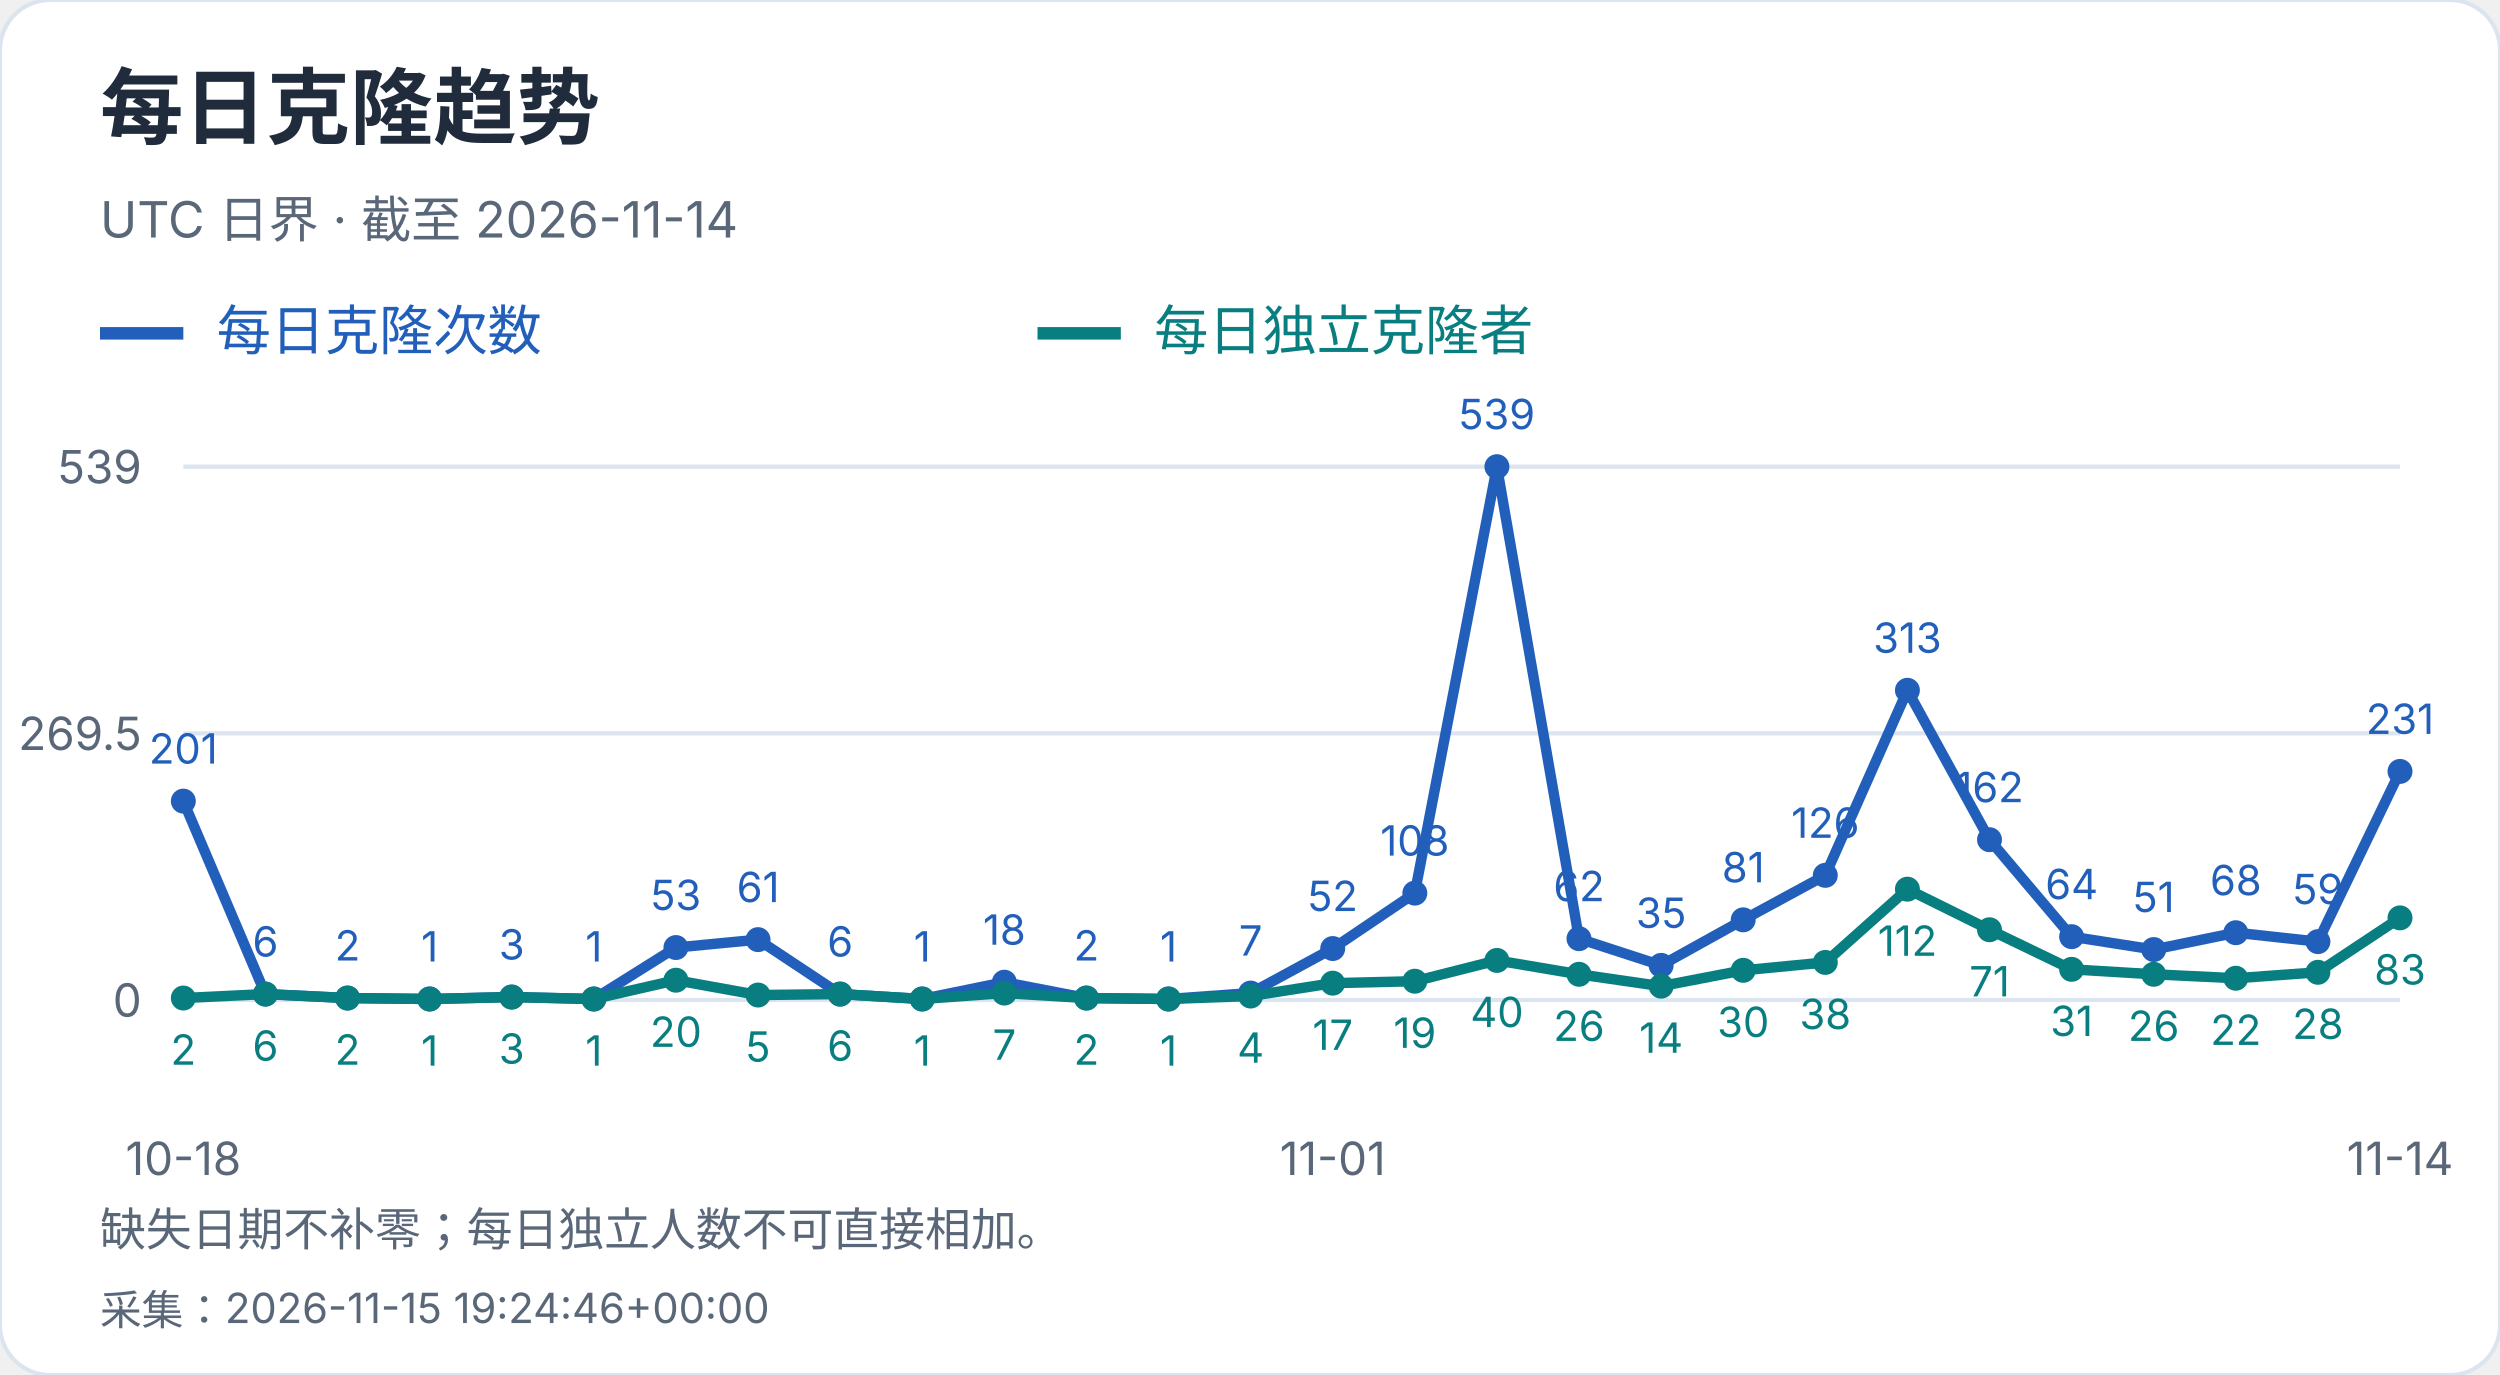
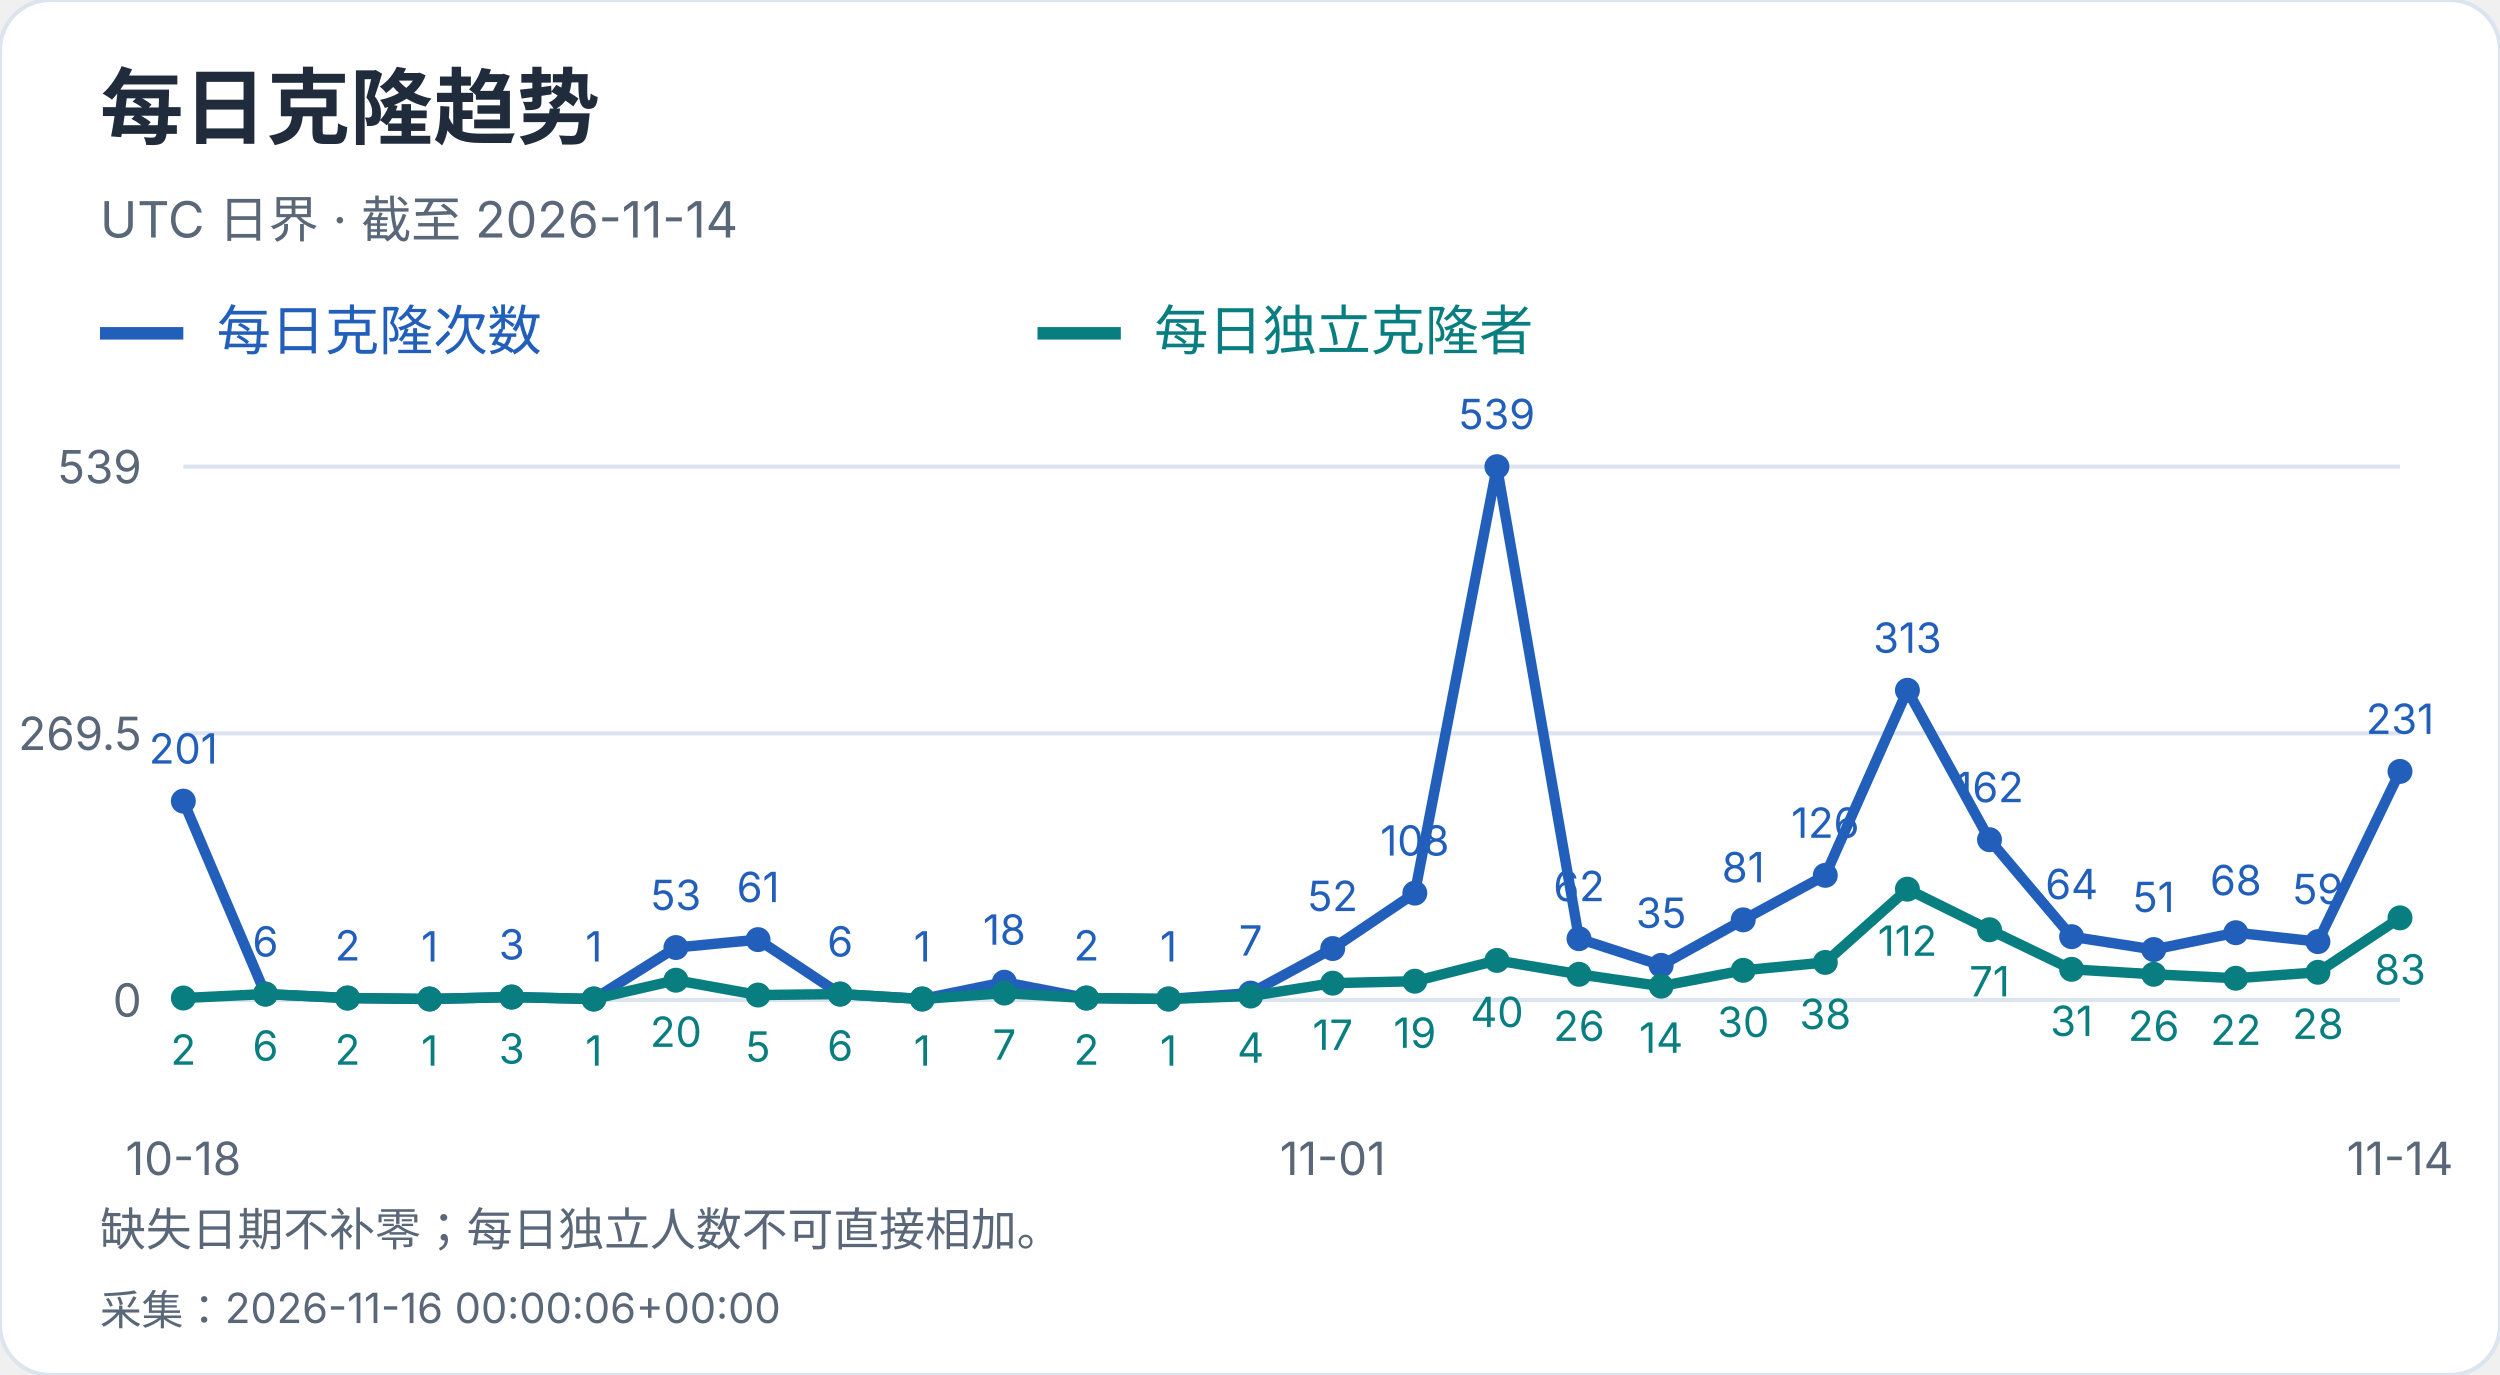
<svg xmlns="http://www.w3.org/2000/svg" width="600" height="330" viewBox="0 0 600 330" role="img" aria-label="每日克隆趋势">
  <style>text{font-family:-apple-system,BlinkMacSystemFont,"Segoe UI","PingFang SC","Microsoft YaHei",sans-serif;font-variant-numeric:tabular-nums}</style>
  <rect width="600" height="330" rx="12" fill="white" stroke="#dce4ef" />
  <text x="24" y="33" font-size="20" fill="#202b3c" font-weight="650" text-anchor="start">每日克隆趋势</text>
  <text x="24" y="57" font-size="12" fill="#596779" font-weight="400" text-anchor="start">UTC 日界 · 截至 2026-11-14</text>
  <path d="M24 80h20" stroke="#215fbb" stroke-width="3" />
  <text x="52" y="84" font-size="13" fill="#215fbb" font-weight="400" text-anchor="start">每日克隆次数</text>
  <path d="M249 80h20" stroke="#087e80" stroke-width="3" />
  <text x="277" y="84" font-size="13" fill="#087e80" font-weight="400" text-anchor="start">每日独立克隆者</text>
  <path d="M44 240.0H576" stroke="#dce4ef" />
  <text x="34" y="244.0" font-size="11" fill="#596779" font-weight="400" text-anchor="end">0</text>
  <path d="M44 176.0H576" stroke="#dce4ef" />
  <text x="34" y="180.0" font-size="11" fill="#596779" font-weight="400" text-anchor="end">269.5</text>
  <path d="M44 112.0H576" stroke="#dce4ef" />
  <text x="34" y="116.0" font-size="11" fill="#596779" font-weight="400" text-anchor="end">539</text>
  <circle cx="44.00" cy="192.27" r="3" fill="#215fbb" />
  <text x="44.0" y="183.27" font-size="10" fill="#215fbb" font-weight="400" text-anchor="middle">201</text>
  <circle cx="63.70" cy="238.58" r="3" fill="#215fbb" />
  <text x="63.7" y="229.58" font-size="10" fill="#215fbb" font-weight="400" text-anchor="middle">6</text>
  <circle cx="83.41" cy="239.53" r="3" fill="#215fbb" />
  <text x="83.41" y="230.53" font-size="10" fill="#215fbb" font-weight="400" text-anchor="middle">2</text>
  <circle cx="103.11" cy="239.76" r="3" fill="#215fbb" />
  <text x="103.11" y="230.76" font-size="10" fill="#215fbb" font-weight="400" text-anchor="middle">1</text>
  <circle cx="122.81" cy="239.29" r="3" fill="#215fbb" />
  <text x="122.81" y="230.29" font-size="10" fill="#215fbb" font-weight="400" text-anchor="middle">3</text>
  <circle cx="142.52" cy="239.76" r="3" fill="#215fbb" />
  <text x="142.52" y="230.76" font-size="10" fill="#215fbb" font-weight="400" text-anchor="middle">1</text>
  <circle cx="162.22" cy="227.41" r="3" fill="#215fbb" />
  <text x="162.22" y="218.41" font-size="10" fill="#215fbb" font-weight="400" text-anchor="middle">53</text>
  <circle cx="181.93" cy="225.51" r="3" fill="#215fbb" />
  <text x="181.93" y="216.51" font-size="10" fill="#215fbb" font-weight="400" text-anchor="middle">61</text>
  <circle cx="201.63" cy="238.58" r="3" fill="#215fbb" />
  <text x="201.63" y="229.58" font-size="10" fill="#215fbb" font-weight="400" text-anchor="middle">6</text>
  <circle cx="221.33" cy="239.76" r="3" fill="#215fbb" />
  <text x="221.33" y="230.76" font-size="10" fill="#215fbb" font-weight="400" text-anchor="middle">1</text>
  <circle cx="241.04" cy="235.73" r="3" fill="#215fbb" />
  <text x="241.04" y="226.73" font-size="10" fill="#215fbb" font-weight="400" text-anchor="middle">18</text>
  <circle cx="260.74" cy="239.53" r="3" fill="#215fbb" />
  <text x="260.74" y="230.53" font-size="10" fill="#215fbb" font-weight="400" text-anchor="middle">2</text>
  <circle cx="280.44" cy="239.76" r="3" fill="#215fbb" />
  <text x="280.44" y="230.76" font-size="10" fill="#215fbb" font-weight="400" text-anchor="middle">1</text>
  <circle cx="300.15" cy="238.34" r="3" fill="#215fbb" />
  <text x="300.15" y="229.34" font-size="10" fill="#215fbb" font-weight="400" text-anchor="middle">7</text>
  <circle cx="319.85" cy="227.65" r="3" fill="#215fbb" />
  <text x="319.85" y="218.65" font-size="10" fill="#215fbb" font-weight="400" text-anchor="middle">52</text>
  <circle cx="339.56" cy="214.35" r="3" fill="#215fbb" />
  <text x="339.56" y="205.35" font-size="10" fill="#215fbb" font-weight="400" text-anchor="middle">108</text>
  <circle cx="359.26" cy="112.00" r="3" fill="#215fbb" />
  <text x="359.26" y="103.0" font-size="10" fill="#215fbb" font-weight="400" text-anchor="middle">539</text>
  <circle cx="378.96" cy="225.28" r="3" fill="#215fbb" />
  <text x="378.96" y="216.28" font-size="10" fill="#215fbb" font-weight="400" text-anchor="middle">62</text>
  <circle cx="398.67" cy="231.69" r="3" fill="#215fbb" />
  <text x="398.67" y="222.69" font-size="10" fill="#215fbb" font-weight="400" text-anchor="middle">35</text>
  <circle cx="418.37" cy="220.76" r="3" fill="#215fbb" />
  <text x="418.37" y="211.76" font-size="10" fill="#215fbb" font-weight="400" text-anchor="middle">81</text>
  <circle cx="438.07" cy="210.08" r="3" fill="#215fbb" />
  <text x="438.07" y="201.08" font-size="10" fill="#215fbb" font-weight="400" text-anchor="middle">126</text>
  <circle cx="457.78" cy="165.67" r="3" fill="#215fbb" />
  <text x="457.78" y="156.67" font-size="10" fill="#215fbb" font-weight="400" text-anchor="middle">313</text>
  <circle cx="477.48" cy="201.53" r="3" fill="#215fbb" />
  <text x="477.48" y="192.53" font-size="10" fill="#215fbb" font-weight="400" text-anchor="middle">162</text>
  <circle cx="497.19" cy="224.80" r="3" fill="#215fbb" />
  <text x="497.19" y="215.8" font-size="10" fill="#215fbb" font-weight="400" text-anchor="middle">64</text>
  <circle cx="516.89" cy="227.89" r="3" fill="#215fbb" />
  <text x="516.89" y="218.89" font-size="10" fill="#215fbb" font-weight="400" text-anchor="middle">51</text>
  <circle cx="536.59" cy="223.85" r="3" fill="#215fbb" />
  <text x="536.59" y="214.85" font-size="10" fill="#215fbb" font-weight="400" text-anchor="middle">68</text>
  <circle cx="556.30" cy="225.99" r="3" fill="#215fbb" />
  <text x="556.3" y="216.99" font-size="10" fill="#215fbb" font-weight="400" text-anchor="middle">59</text>
  <circle cx="576.00" cy="185.14" r="3" fill="#215fbb" />
  <text x="576.0" y="176.14" font-size="10" fill="#215fbb" font-weight="400" text-anchor="middle">231</text>
  <polyline points="44.00,192.27 63.70,238.58 83.41,239.53 103.11,239.76 122.81,239.29 142.52,239.76 162.22,227.41 181.93,225.51 201.63,238.58 221.33,239.76 241.04,235.73 260.74,239.53 280.44,239.76 300.15,238.34 319.85,227.65 339.56,214.35 359.26,112.00 378.96,225.28 398.67,231.69 418.37,220.76 438.07,210.08 457.78,165.67 477.48,201.53 497.19,224.80 516.89,227.89 536.59,223.85 556.30,225.99 576.00,185.14" fill="none" stroke="#215fbb" stroke-width="2.5" />
  <circle cx="44.00" cy="239.53" r="3" fill="#087e80" />
  <text x="44.0" y="255.53" font-size="10" fill="#087e80" font-weight="400" text-anchor="middle">2</text>
  <circle cx="63.70" cy="238.58" r="3" fill="#087e80" />
  <text x="63.7" y="254.58" font-size="10" fill="#087e80" font-weight="400" text-anchor="middle">6</text>
  <circle cx="83.41" cy="239.53" r="3" fill="#087e80" />
  <text x="83.41" y="255.53" font-size="10" fill="#087e80" font-weight="400" text-anchor="middle">2</text>
  <circle cx="103.11" cy="239.76" r="3" fill="#087e80" />
  <text x="103.11" y="255.76" font-size="10" fill="#087e80" font-weight="400" text-anchor="middle">1</text>
  <circle cx="122.81" cy="239.29" r="3" fill="#087e80" />
  <text x="122.81" y="255.29" font-size="10" fill="#087e80" font-weight="400" text-anchor="middle">3</text>
  <circle cx="142.52" cy="239.76" r="3" fill="#087e80" />
  <text x="142.52" y="255.76" font-size="10" fill="#087e80" font-weight="400" text-anchor="middle">1</text>
  <circle cx="162.22" cy="235.25" r="3" fill="#087e80" />
  <text x="162.22" y="251.25" font-size="10" fill="#087e80" font-weight="400" text-anchor="middle">20</text>
  <circle cx="181.93" cy="238.81" r="3" fill="#087e80" />
  <text x="181.93" y="254.81" font-size="10" fill="#087e80" font-weight="400" text-anchor="middle">5</text>
  <circle cx="201.63" cy="238.58" r="3" fill="#087e80" />
  <text x="201.63" y="254.58" font-size="10" fill="#087e80" font-weight="400" text-anchor="middle">6</text>
  <circle cx="221.33" cy="239.76" r="3" fill="#087e80" />
  <text x="221.33" y="255.76" font-size="10" fill="#087e80" font-weight="400" text-anchor="middle">1</text>
  <circle cx="241.04" cy="238.34" r="3" fill="#087e80" />
  <text x="241.04" y="254.34" font-size="10" fill="#087e80" font-weight="400" text-anchor="middle">7</text>
  <circle cx="260.74" cy="239.53" r="3" fill="#087e80" />
  <text x="260.74" y="255.53" font-size="10" fill="#087e80" font-weight="400" text-anchor="middle">2</text>
  <circle cx="280.44" cy="239.76" r="3" fill="#087e80" />
  <text x="280.44" y="255.76" font-size="10" fill="#087e80" font-weight="400" text-anchor="middle">1</text>
  <circle cx="300.15" cy="239.05" r="3" fill="#087e80" />
  <text x="300.15" y="255.05" font-size="10" fill="#087e80" font-weight="400" text-anchor="middle">4</text>
  <circle cx="319.85" cy="235.96" r="3" fill="#087e80" />
  <text x="319.85" y="251.96" font-size="10" fill="#087e80" font-weight="400" text-anchor="middle">17</text>
  <circle cx="339.56" cy="235.49" r="3" fill="#087e80" />
  <text x="339.56" y="251.49" font-size="10" fill="#087e80" font-weight="400" text-anchor="middle">19</text>
  <circle cx="359.26" cy="230.50" r="3" fill="#087e80" />
  <text x="359.26" y="246.5" font-size="10" fill="#087e80" font-weight="400" text-anchor="middle">40</text>
  <circle cx="378.96" cy="233.83" r="3" fill="#087e80" />
  <text x="378.96" y="249.83" font-size="10" fill="#087e80" font-weight="400" text-anchor="middle">26</text>
  <circle cx="398.67" cy="236.68" r="3" fill="#087e80" />
  <text x="398.67" y="252.68" font-size="10" fill="#087e80" font-weight="400" text-anchor="middle">14</text>
  <circle cx="418.37" cy="232.88" r="3" fill="#087e80" />
  <text x="418.37" y="248.88" font-size="10" fill="#087e80" font-weight="400" text-anchor="middle">30</text>
  <circle cx="438.07" cy="230.98" r="3" fill="#087e80" />
  <text x="438.07" y="246.98" font-size="10" fill="#087e80" font-weight="400" text-anchor="middle">38</text>
  <circle cx="457.78" cy="213.40" r="3" fill="#087e80" />
  <text x="457.78" y="229.4" font-size="10" fill="#087e80" font-weight="400" text-anchor="middle">112</text>
  <circle cx="477.48" cy="223.14" r="3" fill="#087e80" />
  <text x="477.48" y="239.14" font-size="10" fill="#087e80" font-weight="400" text-anchor="middle">71</text>
  <circle cx="497.19" cy="232.64" r="3" fill="#087e80" />
  <text x="497.19" y="248.64" font-size="10" fill="#087e80" font-weight="400" text-anchor="middle">31</text>
  <circle cx="516.89" cy="233.83" r="3" fill="#087e80" />
  <text x="516.89" y="249.83" font-size="10" fill="#087e80" font-weight="400" text-anchor="middle">26</text>
  <circle cx="536.59" cy="234.78" r="3" fill="#087e80" />
  <text x="536.59" y="250.78" font-size="10" fill="#087e80" font-weight="400" text-anchor="middle">22</text>
  <circle cx="556.30" cy="233.35" r="3" fill="#087e80" />
  <text x="556.3" y="249.35" font-size="10" fill="#087e80" font-weight="400" text-anchor="middle">28</text>
  <circle cx="576.00" cy="220.29" r="3" fill="#087e80" />
  <text x="576.0" y="236.29" font-size="10" fill="#087e80" font-weight="400" text-anchor="middle">83</text>
  <polyline points="44.00,239.53 63.70,238.58 83.41,239.53 103.11,239.76 122.81,239.29 142.52,239.76 162.22,235.25 181.93,238.81 201.63,238.58 221.33,239.76 241.04,238.34 260.74,239.53 280.44,239.76 300.15,239.05 319.85,235.96 339.56,235.49 359.26,230.50 378.96,233.83 398.67,236.68 418.37,232.88 438.07,230.98 457.78,213.40 477.48,223.14 497.19,232.64 516.89,233.83 536.59,234.78 556.30,233.35 576.00,220.29" fill="none" stroke="#087e80" stroke-width="2.5" />
  <text x="44.0" y="282" font-size="11" fill="#596779" font-weight="400" text-anchor="middle">10-18</text>
  <text x="319.852" y="282" font-size="11" fill="#596779" font-weight="400" text-anchor="middle">11-01</text>
  <text x="576.0" y="282" font-size="11" fill="#596779" font-weight="400" text-anchor="middle">11-14</text>
  <text x="24" y="299" font-size="11" fill="#596779" font-weight="400" text-anchor="start">缺失日期不补零；每日独立人数不可直接相加。</text>
-   <text x="24" y="318" font-size="10" fill="#596779" font-weight="400" text-anchor="start">采集：2026-11-15 19:24:46+00:00</text>
+   <text x="24" y="318" font-size="10" fill="#596779" font-weight="400" text-anchor="start">采集：2026-11-16 00:00:06+00:00</text>
</svg>
